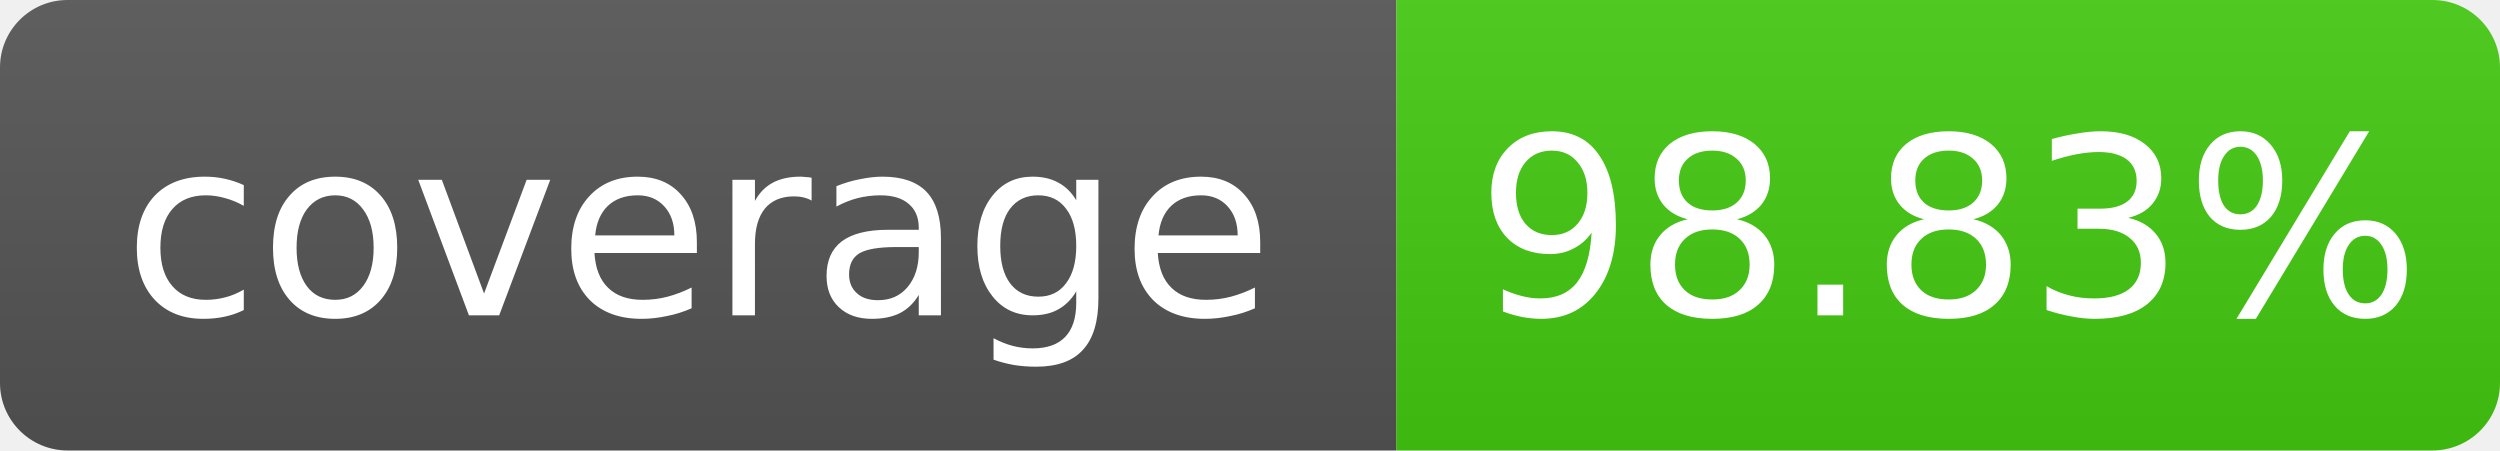
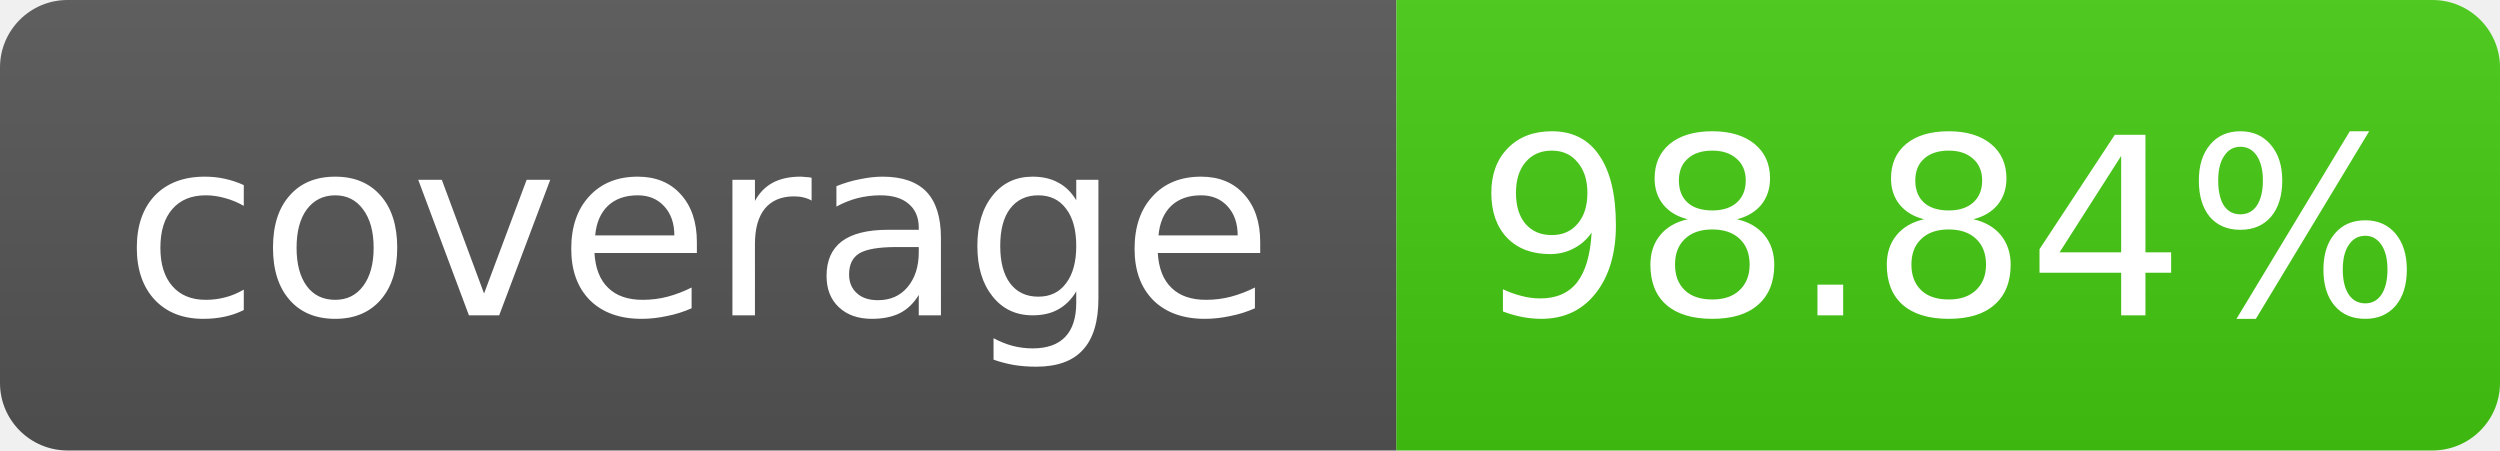
- <svg xmlns="http://www.w3.org/2000/svg" width="111" height="20" role="img" aria-label="coverage: 98.83%">
+ <svg xmlns="http://www.w3.org/2000/svg" width="111" height="20" role="img" aria-label="coverage: 98.84%">
  <linearGradient id="s" x2="0" y2="100%">
    <stop offset="0" stop-color="#bbb" stop-opacity=".1" />
    <stop offset="1" stop-opacity=".1" />
  </linearGradient>
  <clipPath id="r">
    <rect width="111" height="20" rx="3" fill="#fff" />
  </clipPath>
  <g clip-path="url(#r)">
    <rect width="62" height="20" fill="#555" />
    <rect x="62" width="49" height="20" fill="#4c1" />
    <rect width="111" height="20" fill="url(#s)" />
  </g>
  <g fill="#fff" text-anchor="middle" font-family="Verdana,Geneva,DejaVu Sans,sans-serif" font-size="11">
    <text x="31.0" y="14">coverage</text>
-     <text x="86.5" y="14">98.83%</text>
+     <text x="86.5" y="14">98.84%</text>
  </g>
</svg>
